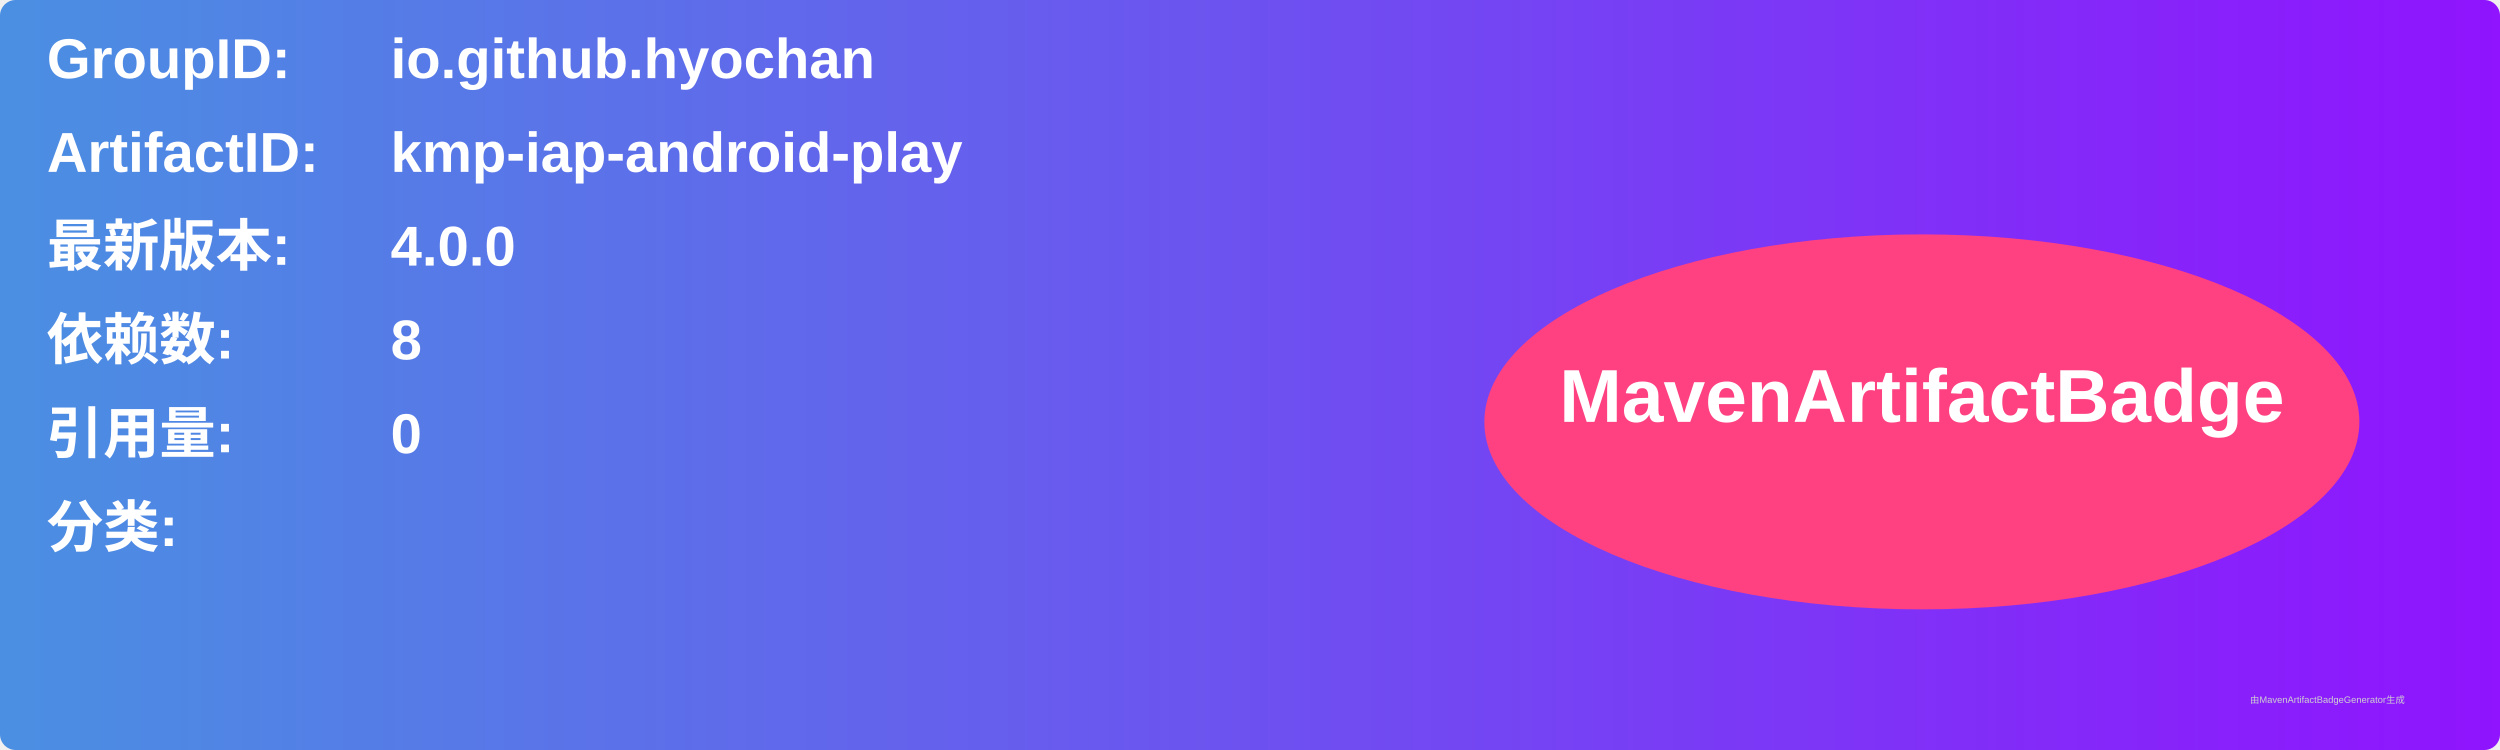
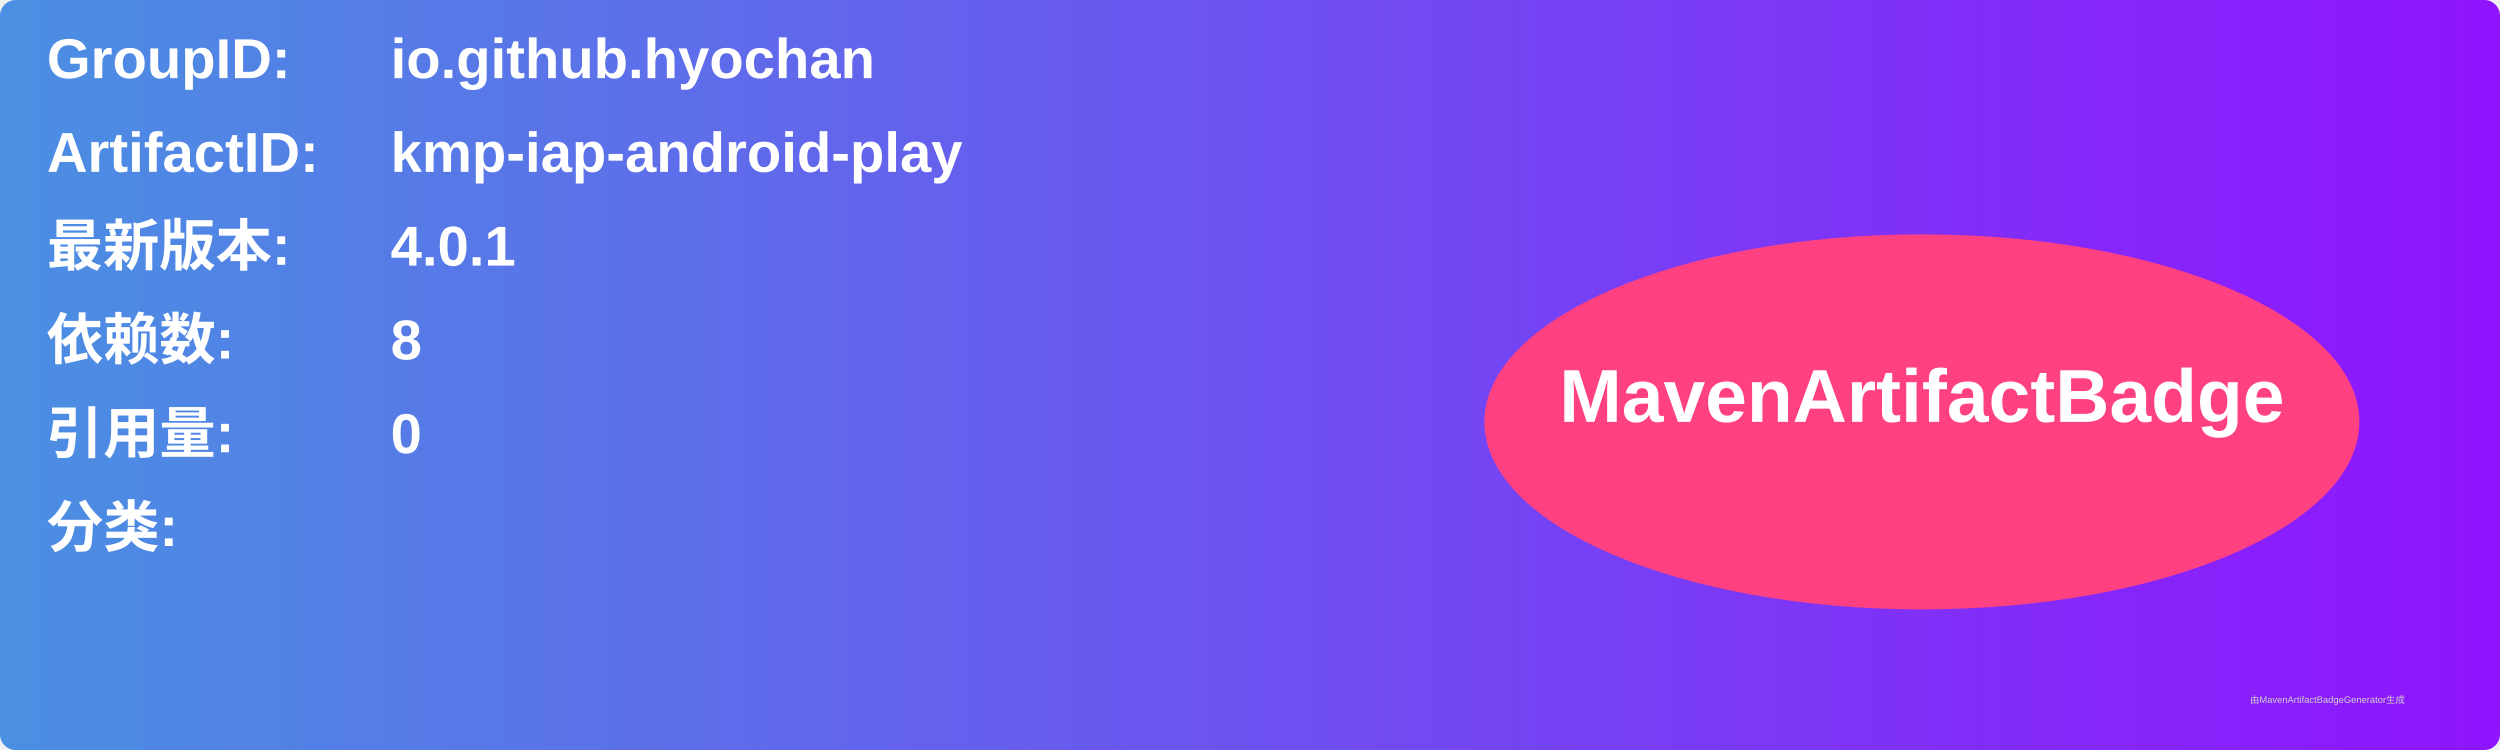
<svg xmlns="http://www.w3.org/2000/svg" width="800" height="240" viewBox="0 0 800 240">
  <linearGradient id="grad" x1="0%" y1="0%" x2="100%" y2="0%">
    <stop offset="0%" stop-color="#4a90e2" />
    <stop offset="100%" stop-color="#9013fe" />
  </linearGradient>
  <rect width="100%" height="100%" rx="5" ry="5" fill="url(#grad)" />
  <g transform="translate(15, 15)">
    <text x="0" y="10" font-family="Arial" font-size="18" fill="white" font-weight="bold" width="260">GroupID:</text>
    <text x="110" y="10" font-family="Arial" font-size="18" fill="white" font-weight="bold" width="460">io.github.hyochan</text>
    <text x="0" y="40" font-family="Arial" font-size="18" fill="white" font-weight="bold" width="260">ArtifactID:</text>
    <text x="110" y="40" font-family="Arial" font-size="18" fill="white" font-weight="bold" width="460">kmp-iap-android-play</text>
    <text x="0" y="70" font-family="Arial" font-size="18" fill="white" font-weight="bold">最新版本:</text>
    <text x="110" y="70" font-family="Arial" font-size="18" fill="white" font-weight="bold">
-       <tspan font-weight="bold">4.0.0</tspan>
+       <tspan font-weight="bold">4.0.1</tspan>
    </text>
    <text x="0" y="100" font-family="Arial" font-size="18" fill="white" font-weight="bold">依赖数: </text>
    <text x="110" y="100" font-family="Arial" font-size="18" fill="white">
      <tspan font-weight="bold">8</tspan>
    </text>
    <text x="0" y="130" font-family="Arial" font-size="18" fill="white" font-weight="bold">引用量: </text>
    <text x="110" y="130" font-family="Arial" font-size="18" fill="white">
      <tspan font-weight="bold">0</tspan>
    </text>
    <text x="0" y="160" font-family="Arial" font-size="18" fill="white" font-weight="bold">分类:</text>
    <text x="10" y="190" font-family="Arial" font-size="10" fill="white">
      <tspan font-weight="bold" />
    </text>
    <ellipse cx="600" cy="120" rx="140" ry="60" fill="#ff4081" />
    <text x="600" y="120" text-anchor="middle" font-family="Arial" font-size="24" fill="white" font-weight="bold">MavenArtifactBadge</text>
  </g>
  <text x="720" y="225" font-family="Arial" font-size="3" fill="#d0d0d0">由MavenArtifactBadgeGenerator生成</text>
</svg>
